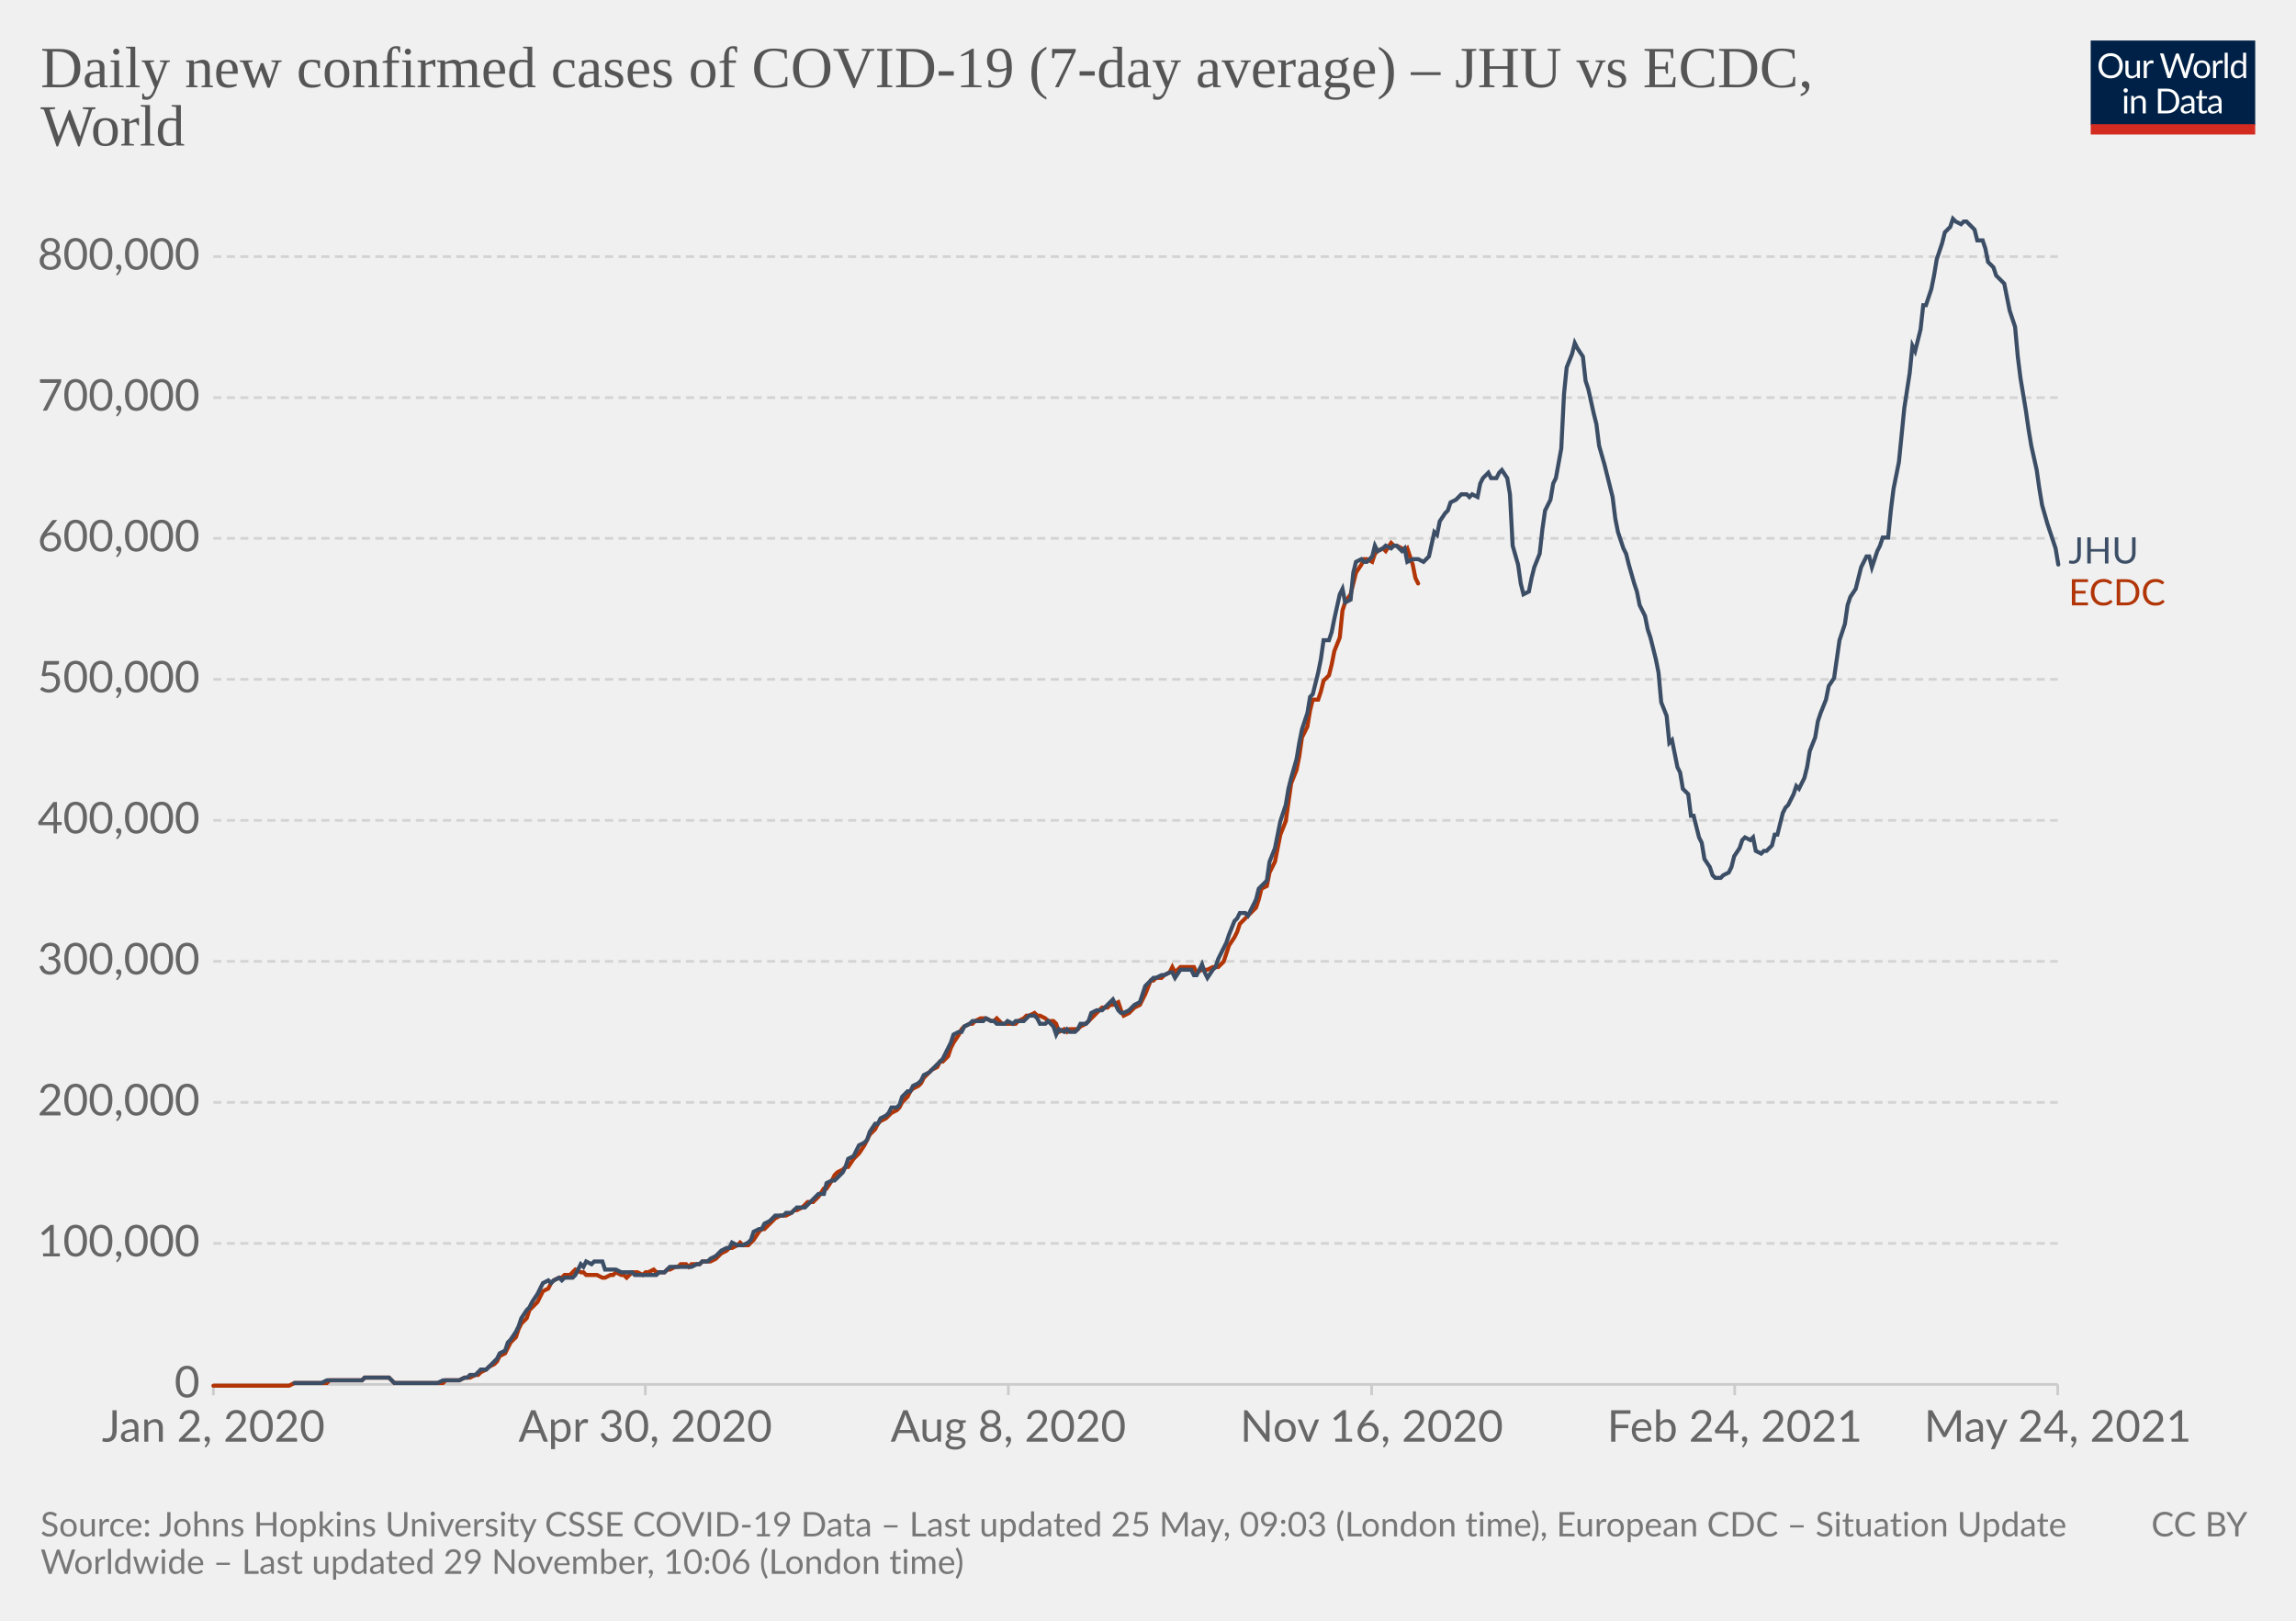
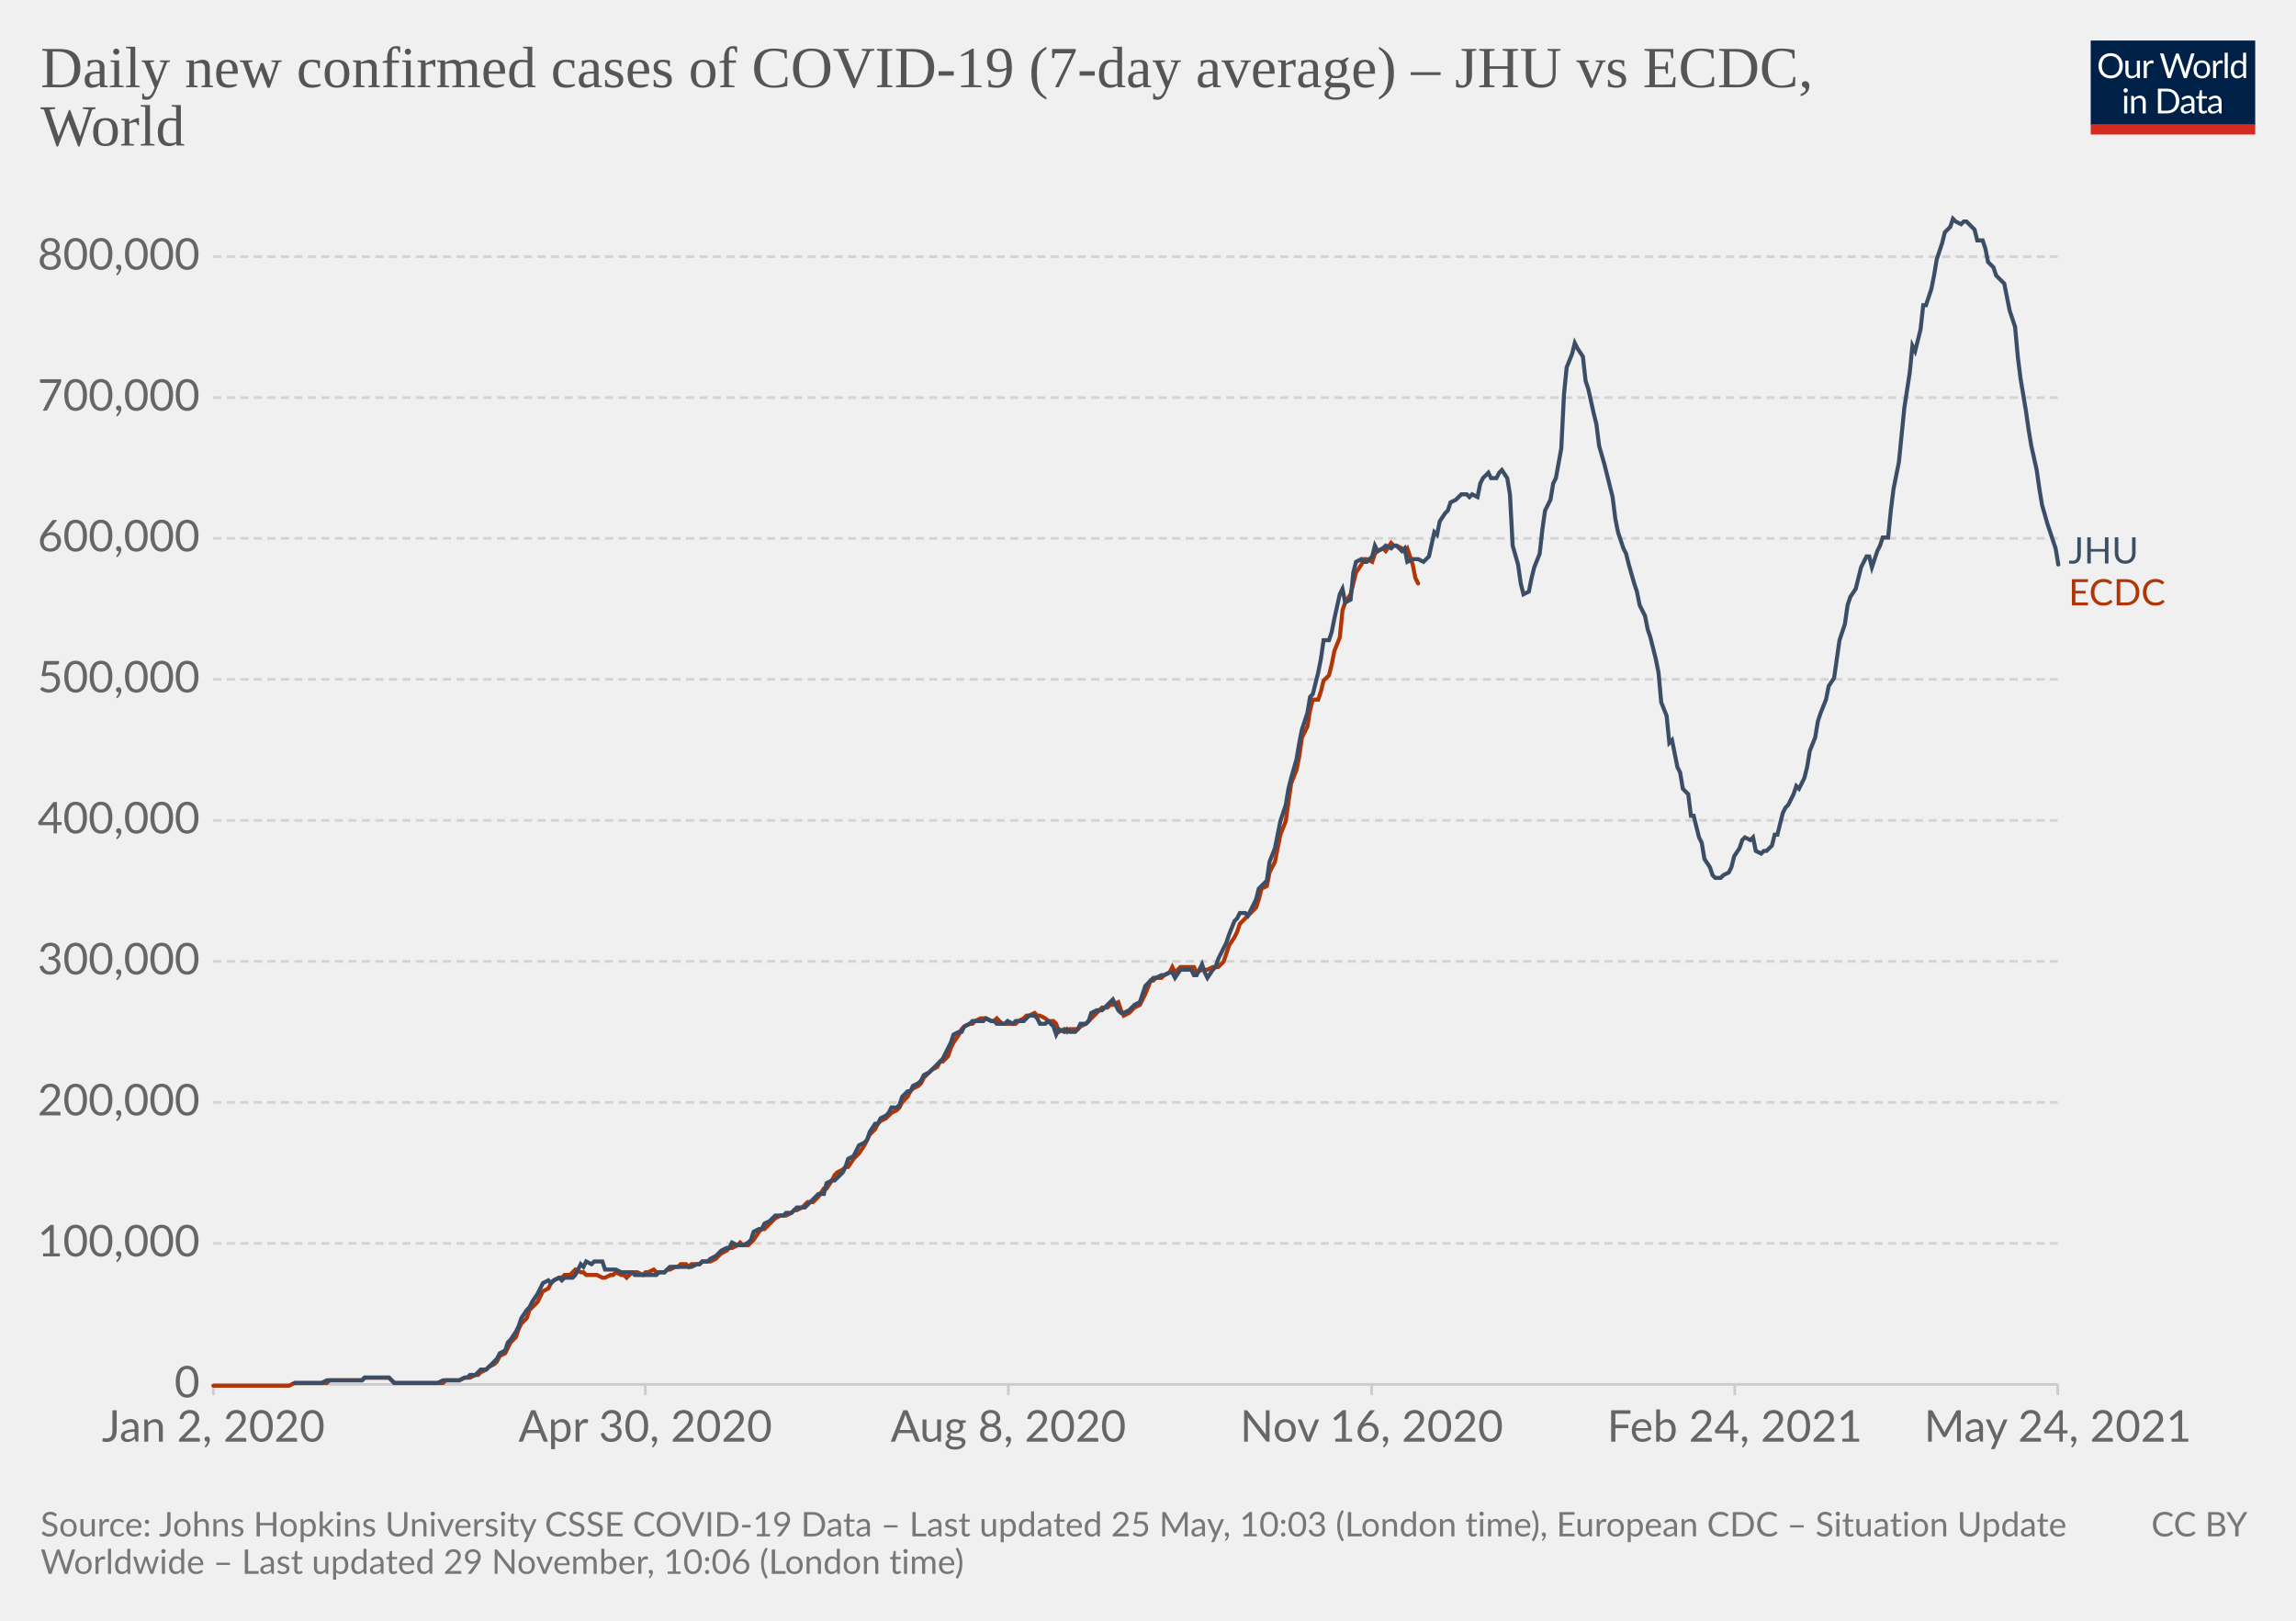
<svg xmlns="http://www.w3.org/2000/svg" version="1.1" style="background-color:#fff;-webkit-font-smoothing:antialiased" width="850" height="600" viewBox="0 0 850 600" font-family="Lato,'Helvetica Neue',Helvetica,Arial,sans-serif" font-size="18" text-rendering="optimizeLegibility">
  <g class="HeaderView">
    <g transform="matrix(.29 0 0 .29 774 15)">
      <svg className="owidLog" width="210" height="120" viewBox="0 0 210 120" fill="none">
        <g clip-path="url(#clip0)">
          <path d="M0 0h210v107.89H0V0z" fill="#002147" />
          <path d="M40.98 32.25c0 2.36-.38 4.53-1.12 6.51a14.26 14.26 0 01-8.1 8.4c-1.9.78-4.02 1.17-6.34 1.17a16.6 16.6 0 01-6.33-1.17 14.31 14.31 0 01-8.08-8.4 18.29 18.29 0 01-1.12-6.51c0-2.36.38-4.53 1.12-6.5.75-1.97 1.8-3.67 3.17-5.1a14.32 14.32 0 014.9-3.34c1.92-.8 4.03-1.19 6.34-1.19 2.32 0 4.43.4 6.34 1.19 1.92.8 3.56 1.9 4.93 3.34a14.87 14.87 0 013.17 5.1 18.1 18.1 0 011.12 6.5zm-4.38 0c0-1.94-.26-3.68-.8-5.22a10.91 10.91 0 00-2.24-3.89 9.68 9.68 0 00-3.52-2.46 11.95 11.95 0 00-4.62-.86c-1.68 0-3.21.28-4.6.86a9.88 9.88 0 00-3.54 2.46 10.91 10.91 0 00-2.24 3.9c-.53 1.53-.8 3.27-.8 5.2 0 1.94.27 3.68.8 5.22a11.17 11.17 0 002.24 3.9 10.01 10.01 0 003.55 2.44c1.38.56 2.9.83 4.6.83s3.24-.27 4.61-.83a9.8 9.8 0 003.52-2.44 11.17 11.17 0 002.25-3.9c.53-1.54.8-3.28.8-5.21zm26.22-6.54V48H60.5c-.56 0-.9-.27-1.05-.81l-.31-2.4a12.45 12.45 0 01-3.26 2.6c-1.2.64-2.58.96-4.13.96-1.22 0-2.3-.2-3.24-.6a6.52 6.52 0 01-2.33-1.7 7.37 7.37 0 01-1.43-2.67c-.3-1.04-.46-2.2-.46-3.45V25.7h3.91v14.22c0 1.68.38 2.99 1.15 3.91.77.93 1.96 1.39 3.54 1.39 1.16 0 2.24-.27 3.23-.82a10.42 10.42 0 002.8-2.28V25.7h3.91zm8.61 4.47a9.94 9.94 0 012.6-3.56 5.64 5.64 0 013.76-1.3c.47 0 .92.05 1.34.15.44.1.83.27 1.17.49l-.3 2.92c-.09.37-.3.55-.66.55-.2 0-.5-.04-.9-.13a6.21 6.21 0 00-3.24.18 4.23 4.23 0 00-1.47.92c-.42.4-.81.9-1.17 1.5-.33.58-.64 1.26-.92 2.02V48H67.7V25.71h2.25c.42 0 .72.08.88.25.16.16.27.44.33.83l.26 3.39zm61.16-13.7L122.75 48h-3.82l-7.99-24.05a21.95 21.95 0 01-.42-1.58 38.36 38.36 0 01-.44 1.58L102.05 48h-3.83L88.4 16.47h3.54c.38 0 .7.1.95.29.26.2.43.43.5.73l6.52 21.9.28 1.28.29 1.46.3-1.46.38-1.27 7.41-21.91c.1-.25.26-.48.51-.69.27-.22.58-.33.95-.33h1.23c.38 0 .69.1.92.29a1.77 1.77 0 01.53.73l7.4 21.9a28.4 28.4 0 01.68 2.62 29.52 29.52 0 01.52-2.61l6.54-21.91a1.31 1.31 0 01.48-.7c.27-.21.58-.32.95-.32h3.32zm9.35 8.88c1.63 0 3.1.27 4.4.82a9.43 9.43 0 015.46 5.94c.5 1.4.74 2.98.74 4.73 0 1.76-.25 3.34-.74 4.75a9.43 9.43 0 01-5.46 5.92c-1.3.52-2.77.79-4.4.79-1.64 0-3.12-.27-4.44-.8a9.42 9.42 0 01-3.35-2.3c-.92-1-1.63-2.2-2.13-3.61-.49-1.41-.73-3-.73-4.75s.24-3.33.73-4.73c.5-1.43 1.2-2.64 2.13-3.63a9.4 9.4 0 013.35-2.31c1.32-.55 2.8-.82 4.44-.82zm0 19.89c2.2 0 3.84-.73 4.93-2.2 1.08-1.48 1.63-3.54 1.63-6.18 0-2.66-.55-4.72-1.63-6.2-1.09-1.49-2.73-2.23-4.93-2.23-1.12 0-2.09.2-2.93.57a5.71 5.71 0 00-2.06 1.65 7.5 7.5 0 00-1.24 2.67c-.26 1.04-.4 2.22-.4 3.54 0 2.64.55 4.7 1.64 6.18 1.1 1.47 2.76 2.2 4.99 2.2zm17.97-15.07a9.94 9.94 0 012.6-3.56 5.64 5.64 0 013.76-1.3c.47 0 .91.05 1.34.15.44.1.83.27 1.16.49l-.28 2.92c-.09.37-.31.55-.66.55-.2 0-.5-.04-.9-.13a6.2 6.2 0 00-3.24.18 4.23 4.23 0 00-1.47.92c-.43.4-.82.9-1.17 1.5a13.1 13.1 0 00-.92 2.02V48h-3.94V25.71h2.24c.43 0 .72.08.88.25.17.16.28.44.33.83l.27 3.39zm15.04-14.59V48h-3.92V15.6h3.92zm19.55 15.43a6.22 6.22 0 00-2.38-2.05 6.7 6.7 0 00-2.86-.6c-2.07 0-3.66.75-4.77 2.23-1.12 1.48-1.68 3.6-1.68 6.33 0 1.46.13 2.7.38 3.74a7.29 7.29 0 001.1 2.56 4.35 4.35 0 001.78 1.45c.7.3 1.5.46 2.4.46 1.29 0 2.41-.3 3.36-.88a9.6 9.6 0 002.67-2.49V31.02zm3.91-15.43V48h-2.33c-.56 0-.9-.27-1.06-.81l-.35-2.71a12.13 12.13 0 01-3.25 2.77 8.28 8.28 0 01-4.23 1.06 7.31 7.31 0 01-6.14-2.9c-.73-.96-1.3-2.15-1.69-3.57a18.35 18.35 0 01.07-9.48 11.29 11.29 0 011.89-3.7 8.7 8.7 0 017.06-3.34 7.96 7.96 0 016.12 2.62V15.59h3.91zM46.61 70.71V93H42.7V70.71h3.91zm.84-7c0 .39-.08.75-.24 1.09a2.81 2.81 0 01-1.52 1.47 2.67 2.67 0 01-2.16 0 2.9 2.9 0 01-1.45-1.47 2.67 2.67 0 010-2.16c.15-.35.35-.65.6-.9.25-.27.53-.47.85-.62a2.67 2.67 0 012.16 0c.35.15.65.35.9.62.27.25.47.55.62.9.16.34.24.7.24 1.08zm7.97 10.24c.49-.54 1-1.04 1.54-1.48a9.85 9.85 0 013.66-1.84 8.96 8.96 0 015.43.35c.94.4 1.72.97 2.33 1.71a7.36 7.36 0 011.43 2.67c.32 1.04.49 2.19.49 3.45V93h-3.94V78.81c0-1.69-.4-3-1.17-3.92-.76-.93-1.93-1.4-3.5-1.4a6.6 6.6 0 00-3.25.83c-1 .56-1.92 1.31-2.77 2.27V93h-3.94V70.71h2.35c.56 0 .9.28 1.04.82l.3 2.42zm57.7 3.3c0 2.36-.37 4.5-1.11 6.44a14.3 14.3 0 01-3.17 4.98 14.1 14.1 0 01-4.93 3.2c-1.9.76-4.02 1.13-6.33 1.13H85.8V61.47h11.77c2.31 0 4.42.39 6.33 1.15a13.8 13.8 0 018.1 8.18 17.75 17.75 0 011.12 6.45zm-4.37 0c0-1.94-.26-3.67-.8-5.2a10.94 10.94 0 00-2.23-3.87 9.57 9.57 0 00-3.53-2.42 12.23 12.23 0 00-4.61-.83h-7.5v24.62h7.5c1.7 0 3.24-.28 4.61-.84a9.7 9.7 0 003.53-2.4 10.94 10.94 0 002.24-3.87c.53-1.53.8-3.26.8-5.2zm19.8 5.72c-1.8.06-3.34.2-4.62.44-1.26.22-2.3.51-3.1.88-.8.36-1.37.8-1.74 1.3-.35.5-.53 1.05-.53 1.67 0 .58.1 1.1.3 1.52a3 3 0 00.76 1.05c.34.27.73.46 1.17.6a6.13 6.13 0 001.45.17 7.28 7.28 0 003.5-.81 11.95 11.95 0 002.82-2.2v-4.62zm-12.65-9.11a12.73 12.73 0 013.98-2.66c1.43-.59 3-.88 4.73-.88 1.25 0 2.36.2 3.33.61a6.81 6.81 0 013.94 4.38c.33 1.04.5 2.19.5 3.43V93h-1.74a1.8 1.8 0 01-.88-.18c-.2-.13-.36-.38-.48-.74l-.44-2.12-1.72 1.46a9.48 9.48 0 01-3.74 1.7c-.69.15-1.46.23-2.3.23-.87 0-1.69-.12-2.45-.35a5.34 5.34 0 01-3.34-2.93 6.64 6.64 0 01-.49-2.64c0-.88.25-1.72.73-2.53a6.33 6.33 0 012.35-2.17c1.09-.63 2.5-1.15 4.25-1.54 1.75-.41 3.89-.65 6.42-.7v-1.75c0-1.73-.37-3.03-1.12-3.91-.75-.9-1.84-1.34-3.28-1.34-.97 0-1.78.12-2.44.37-.64.23-1.2.5-1.7.81l-1.23.82c-.33.23-.67.35-1 .35-.27 0-.5-.07-.69-.2a2.1 2.1 0 01-.48-.53l-.7-1.25zm27.67 19.5c-1.76 0-3.12-.5-4.07-1.48-.94-.98-1.41-2.4-1.41-4.25V74h-2.68a.9.9 0 01-.6-.2c-.16-.14-.24-.36-.24-.66v-1.56l3.65-.46.9-6.89a.9.9 0 01.29-.52.88.88 0 01.62-.22H142v7.67h6.44V74H142v13.38c0 .94.22 1.63.68 2.09.45.45 1.04.68 1.76.68a3.21 3.21 0 001.85-.53l.55-.35c.16-.12.3-.18.41-.18.2 0 .4.13.55.38l1.15 1.87a7.45 7.45 0 01-2.44 1.5 8.53 8.53 0 01-2.95.52zm19.68-10.4c-1.8.07-3.34.21-4.62.45-1.26.22-2.3.51-3.1.88-.8.36-1.37.8-1.74 1.3-.35.5-.53 1.05-.53 1.67 0 .58.1 1.1.3 1.52a2.9 2.9 0 00.76 1.05c.34.27.73.46 1.17.6a6.13 6.13 0 001.45.17 7.3 7.3 0 003.5-.81 12.04 12.04 0 002.82-2.2v-4.62zm-12.65-9.1a12.72 12.72 0 013.99-2.66c1.42-.59 3-.88 4.72-.88 1.25 0 2.36.2 3.33.61a6.81 6.81 0 013.94 4.38c.33 1.04.5 2.19.5 3.43V93h-1.74a1.8 1.8 0 01-.88-.18c-.2-.13-.36-.38-.48-.74l-.44-2.12-1.72 1.46a9.48 9.48 0 01-3.74 1.7c-.69.15-1.46.23-2.3.23-.87 0-1.69-.12-2.45-.35a5.33 5.33 0 01-3.34-2.93 6.62 6.62 0 01-.49-2.64c0-.88.25-1.72.73-2.53a6.33 6.33 0 012.35-2.17c1.09-.63 2.5-1.15 4.25-1.54a31.2 31.2 0 016.42-.7v-1.75c0-1.73-.37-3.03-1.12-3.91-.75-.9-1.84-1.34-3.28-1.34-.97 0-1.78.12-2.44.37-.64.23-1.2.5-1.7.81l-1.22.82c-.34.23-.68.35-1.02.35-.26 0-.49-.07-.68-.2a1.88 1.88 0 01-.48-.53l-.7-1.25zM40.98 32.25c0 2.36-.38 4.53-1.12 6.51a14.26 14.26 0 01-8.1 8.4c-1.9.78-4.02 1.17-6.34 1.17a16.6 16.6 0 01-6.33-1.17 14.31 14.31 0 01-8.08-8.4 18.29 18.29 0 01-1.12-6.51c0-2.36.38-4.53 1.12-6.5.75-1.97 1.8-3.67 3.17-5.1a14.32 14.32 0 014.9-3.34c1.92-.8 4.03-1.19 6.34-1.19 2.32 0 4.43.4 6.34 1.19 1.92.8 3.56 1.9 4.93 3.34a14.87 14.87 0 013.17 5.1 18.1 18.1 0 011.12 6.5zm-4.38 0c0-1.94-.26-3.68-.8-5.22a10.91 10.91 0 00-2.24-3.89 9.68 9.68 0 00-3.52-2.46 11.95 11.95 0 00-4.62-.86c-1.68 0-3.21.28-4.6.86a9.88 9.88 0 00-3.54 2.46 10.91 10.91 0 00-2.24 3.9c-.53 1.53-.8 3.27-.8 5.2 0 1.94.27 3.68.8 5.22a11.17 11.17 0 002.24 3.9 10.01 10.01 0 003.55 2.44c1.38.56 2.9.83 4.6.83s3.24-.27 4.61-.83a9.8 9.8 0 003.52-2.44 11.17 11.17 0 002.25-3.9c.53-1.54.8-3.28.8-5.21zm26.22-6.54V48H60.5c-.56 0-.9-.27-1.05-.81l-.31-2.4a12.45 12.45 0 01-3.26 2.6c-1.2.64-2.58.96-4.13.96-1.22 0-2.3-.2-3.24-.6a6.52 6.52 0 01-2.33-1.7 7.37 7.37 0 01-1.43-2.67c-.3-1.04-.46-2.2-.46-3.45V25.7h3.91v14.22c0 1.68.38 2.99 1.15 3.91.77.93 1.96 1.39 3.54 1.39 1.16 0 2.24-.27 3.23-.82a10.42 10.42 0 002.8-2.28V25.7h3.91zm8.61 4.47a9.94 9.94 0 012.6-3.56 5.64 5.64 0 013.76-1.3c.47 0 .92.05 1.34.15.44.1.83.27 1.17.49l-.3 2.92c-.09.37-.3.55-.66.55-.2 0-.5-.04-.9-.13a6.21 6.21 0 00-3.24.18 4.23 4.23 0 00-1.47.92c-.42.4-.81.9-1.17 1.5-.33.58-.64 1.26-.92 2.02V48H67.7V25.71h2.25c.42 0 .72.08.88.25.16.16.27.44.33.83l.26 3.39zm61.16-13.7L122.75 48h-3.82l-7.99-24.05a21.95 21.95 0 01-.42-1.58 38.36 38.36 0 01-.44 1.58L102.05 48h-3.83L88.4 16.47h3.54c.38 0 .7.1.95.29.26.2.43.43.5.73l6.52 21.9.28 1.28.29 1.46.3-1.46.38-1.27 7.41-21.91c.1-.25.26-.48.51-.69.27-.22.58-.33.95-.33h1.23c.38 0 .69.1.92.29a1.77 1.77 0 01.53.73l7.4 21.9a28.4 28.4 0 01.68 2.62 29.52 29.52 0 01.52-2.61l6.54-21.91a1.31 1.31 0 01.48-.7c.27-.21.58-.32.95-.32h3.32zm9.35 8.88c1.63 0 3.1.27 4.4.82a9.43 9.43 0 015.46 5.94c.5 1.4.74 2.98.74 4.73 0 1.76-.25 3.34-.74 4.75a9.43 9.43 0 01-5.46 5.92c-1.3.52-2.77.79-4.4.79-1.64 0-3.12-.27-4.44-.8a9.42 9.42 0 01-3.35-2.3c-.92-1-1.63-2.2-2.13-3.61-.49-1.41-.73-3-.73-4.75s.24-3.33.73-4.73c.5-1.43 1.2-2.64 2.13-3.63a9.4 9.4 0 013.35-2.31c1.32-.55 2.8-.82 4.44-.82zm0 19.89c2.2 0 3.84-.73 4.93-2.2 1.08-1.48 1.63-3.54 1.63-6.18 0-2.66-.55-4.72-1.63-6.2-1.09-1.49-2.73-2.23-4.93-2.23-1.12 0-2.09.2-2.93.57a5.71 5.71 0 00-2.06 1.65 7.5 7.5 0 00-1.24 2.67c-.26 1.04-.4 2.22-.4 3.54 0 2.64.55 4.7 1.64 6.18 1.1 1.47 2.76 2.2 4.99 2.2zm17.97-15.07a9.94 9.94 0 012.6-3.56 5.64 5.64 0 013.76-1.3c.47 0 .91.05 1.34.15.44.1.83.27 1.16.49l-.28 2.92c-.09.37-.31.55-.66.55-.2 0-.5-.04-.9-.13a6.2 6.2 0 00-3.24.18 4.23 4.23 0 00-1.47.92c-.43.4-.82.9-1.17 1.5a13.1 13.1 0 00-.92 2.02V48h-3.94V25.71h2.24c.43 0 .72.08.88.25.17.16.28.44.33.83l.27 3.39zm15.04-14.59V48h-3.92V15.6h3.92zm19.55 15.43a6.22 6.22 0 00-2.38-2.05 6.7 6.7 0 00-2.86-.6c-2.07 0-3.66.75-4.77 2.23-1.12 1.48-1.68 3.6-1.68 6.33 0 1.46.13 2.7.38 3.74a7.29 7.29 0 001.1 2.56 4.35 4.35 0 001.78 1.45c.7.3 1.5.46 2.4.46 1.29 0 2.41-.3 3.36-.88a9.6 9.6 0 002.67-2.49V31.02zm3.91-15.43V48h-2.33c-.56 0-.9-.27-1.06-.81l-.35-2.71a12.13 12.13 0 01-3.25 2.77 8.28 8.28 0 01-4.23 1.06 7.31 7.31 0 01-6.14-2.9c-.73-.96-1.3-2.15-1.69-3.57a18.35 18.35 0 01.07-9.48 11.29 11.29 0 011.89-3.7 8.7 8.7 0 017.06-3.34 7.96 7.96 0 016.12 2.62V15.59h3.91zM46.61 70.71V93H42.7V70.71h3.91zm.84-7c0 .39-.08.75-.24 1.09a2.81 2.81 0 01-1.52 1.47 2.67 2.67 0 01-2.16 0 2.9 2.9 0 01-1.45-1.47 2.67 2.67 0 010-2.16c.15-.35.35-.65.6-.9.25-.27.53-.47.85-.62a2.67 2.67 0 012.16 0c.35.15.65.35.9.62.27.25.47.55.62.9.16.34.24.7.24 1.08zm7.97 10.24c.49-.54 1-1.04 1.54-1.48a9.85 9.85 0 013.66-1.84 8.96 8.96 0 015.43.35c.94.4 1.72.97 2.33 1.71a7.36 7.36 0 011.43 2.67c.32 1.04.49 2.19.49 3.45V93h-3.94V78.81c0-1.69-.4-3-1.17-3.92-.76-.93-1.93-1.4-3.5-1.4a6.6 6.6 0 00-3.25.83c-1 .56-1.92 1.31-2.77 2.27V93h-3.94V70.71h2.35c.56 0 .9.28 1.04.82l.3 2.42zm57.7 3.3c0 2.36-.37 4.5-1.11 6.44a14.3 14.3 0 01-3.17 4.98 14.1 14.1 0 01-4.93 3.2c-1.9.76-4.02 1.13-6.33 1.13H85.8V61.47h11.77c2.31 0 4.42.39 6.33 1.15a13.8 13.8 0 018.1 8.18 17.75 17.75 0 011.12 6.45zm-4.37 0c0-1.94-.26-3.67-.8-5.2a10.94 10.94 0 00-2.23-3.87 9.57 9.57 0 00-3.53-2.42 12.23 12.23 0 00-4.61-.83h-7.5v24.62h7.5c1.7 0 3.24-.28 4.61-.84a9.7 9.7 0 003.53-2.4 10.94 10.94 0 002.24-3.87c.53-1.53.8-3.26.8-5.2zm19.8 5.72c-1.8.06-3.34.2-4.62.44-1.26.22-2.3.51-3.1.88-.8.36-1.37.8-1.74 1.3-.35.5-.53 1.05-.53 1.67 0 .58.1 1.1.3 1.52a3 3 0 00.76 1.05c.34.27.73.46 1.17.6a6.13 6.13 0 001.45.17 7.28 7.28 0 003.5-.81 11.95 11.95 0 002.82-2.2v-4.62zm-12.65-9.11a12.73 12.73 0 013.98-2.66c1.43-.59 3-.88 4.73-.88 1.25 0 2.36.2 3.33.61a6.81 6.81 0 013.94 4.38c.33 1.04.5 2.19.5 3.43V93h-1.74a1.8 1.8 0 01-.88-.18c-.2-.13-.36-.38-.48-.74l-.44-2.12-1.72 1.46a9.48 9.48 0 01-3.74 1.7c-.69.15-1.46.23-2.3.23-.87 0-1.69-.12-2.45-.35a5.34 5.34 0 01-3.34-2.93 6.64 6.64 0 01-.49-2.64c0-.88.25-1.72.73-2.53a6.33 6.33 0 012.35-2.17c1.09-.63 2.5-1.15 4.25-1.54 1.75-.41 3.89-.65 6.42-.7v-1.75c0-1.73-.37-3.03-1.12-3.91-.75-.9-1.84-1.34-3.28-1.34-.97 0-1.78.12-2.44.37-.64.23-1.2.5-1.7.81l-1.23.82c-.33.23-.67.35-1 .35-.27 0-.5-.07-.69-.2a2.1 2.1 0 01-.48-.53l-.7-1.25zm27.67 19.5c-1.76 0-3.12-.5-4.07-1.48-.94-.98-1.41-2.4-1.41-4.25V74h-2.68a.9.9 0 01-.6-.2c-.16-.14-.24-.36-.24-.66v-1.56l3.65-.46.9-6.89a.9.9 0 01.29-.52.88.88 0 01.62-.22H142v7.67h6.44V74H142v13.38c0 .94.22 1.63.68 2.09.45.45 1.04.68 1.76.68a3.21 3.21 0 001.85-.53l.55-.35c.16-.12.3-.18.41-.18.2 0 .4.13.55.38l1.15 1.87a7.45 7.45 0 01-2.44 1.5 8.53 8.53 0 01-2.95.52zm19.68-10.4c-1.8.07-3.34.21-4.62.45-1.26.22-2.3.51-3.1.88-.8.36-1.37.8-1.74 1.3-.35.5-.53 1.05-.53 1.67 0 .58.1 1.1.3 1.52a2.9 2.9 0 00.76 1.05c.34.27.73.46 1.17.6a6.13 6.13 0 001.45.17 7.3 7.3 0 003.5-.81 12.04 12.04 0 002.82-2.2v-4.62zm-12.65-9.1a12.72 12.72 0 013.99-2.66c1.42-.59 3-.88 4.72-.88 1.25 0 2.36.2 3.33.61a6.81 6.81 0 013.94 4.38c.33 1.04.5 2.19.5 3.43V93h-1.74a1.8 1.8 0 01-.88-.18c-.2-.13-.36-.38-.48-.74l-.44-2.12-1.72 1.46a9.48 9.48 0 01-3.74 1.7c-.69.15-1.46.23-2.3.23-.87 0-1.69-.12-2.45-.35a5.33 5.33 0 01-3.34-2.93 6.62 6.62 0 01-.49-2.64c0-.88.25-1.72.73-2.53a6.33 6.33 0 012.35-2.17c1.09-.63 2.5-1.15 4.25-1.54a31.2 31.2 0 016.42-.7v-1.75c0-1.73-.37-3.03-1.12-3.91-.75-.9-1.84-1.34-3.28-1.34-.97 0-1.78.12-2.44.37-.64.23-1.2.5-1.7.81l-1.22.82c-.34.23-.68.35-1.02.35-.26 0-.49-.07-.68-.2a1.88 1.88 0 01-.48-.53l-.7-1.25zM40.98 32.25c0 2.36-.38 4.53-1.12 6.51a14.26 14.26 0 01-8.1 8.4c-1.9.78-4.02 1.17-6.34 1.17a16.6 16.6 0 01-6.33-1.17 14.31 14.31 0 01-8.08-8.4 18.29 18.29 0 01-1.12-6.51c0-2.36.38-4.53 1.12-6.5.75-1.97 1.8-3.67 3.17-5.1a14.32 14.32 0 014.9-3.34c1.92-.8 4.03-1.19 6.34-1.19 2.32 0 4.43.4 6.34 1.19 1.92.8 3.56 1.9 4.93 3.34a14.87 14.87 0 013.17 5.1 18.1 18.1 0 011.12 6.5zm-4.38 0c0-1.94-.26-3.68-.8-5.22a10.91 10.91 0 00-2.24-3.89 9.68 9.68 0 00-3.52-2.46 11.95 11.95 0 00-4.62-.86c-1.68 0-3.21.28-4.6.86a9.88 9.88 0 00-3.54 2.46 10.91 10.91 0 00-2.24 3.9c-.53 1.53-.8 3.27-.8 5.2 0 1.94.27 3.68.8 5.22a11.17 11.17 0 002.24 3.9 10.01 10.01 0 003.55 2.44c1.38.56 2.9.83 4.6.83s3.24-.27 4.61-.83a9.8 9.8 0 003.52-2.44 11.17 11.17 0 002.25-3.9c.53-1.54.8-3.28.8-5.21zm26.22-6.54V48H60.5c-.56 0-.9-.27-1.05-.81l-.31-2.4a12.45 12.45 0 01-3.26 2.6c-1.2.64-2.58.96-4.13.96-1.22 0-2.3-.2-3.24-.6a6.52 6.52 0 01-2.33-1.7 7.37 7.37 0 01-1.43-2.67c-.3-1.04-.46-2.2-.46-3.45V25.7h3.91v14.22c0 1.68.38 2.99 1.15 3.91.77.93 1.96 1.39 3.54 1.39 1.16 0 2.24-.27 3.23-.82a10.42 10.42 0 002.8-2.28V25.7h3.91zm8.61 4.47a9.94 9.94 0 012.6-3.56 5.64 5.64 0 013.76-1.3c.47 0 .92.05 1.34.15.44.1.83.27 1.17.49l-.3 2.92c-.09.37-.3.55-.66.55-.2 0-.5-.04-.9-.13a6.21 6.21 0 00-3.24.18 4.23 4.23 0 00-1.47.92c-.42.4-.81.9-1.17 1.5-.33.58-.64 1.26-.92 2.02V48H67.7V25.71h2.25c.42 0 .72.08.88.25.16.16.27.44.33.83l.26 3.39zm61.16-13.7L122.75 48h-3.82l-7.99-24.05a21.95 21.95 0 01-.42-1.58 38.36 38.36 0 01-.44 1.58L102.05 48h-3.83L88.4 16.47h3.54c.38 0 .7.1.95.29.26.2.43.43.5.73l6.52 21.9.28 1.28.29 1.46.3-1.46.38-1.27 7.41-21.91c.1-.25.26-.48.51-.69.27-.22.58-.33.95-.33h1.23c.38 0 .69.1.92.29a1.77 1.77 0 01.53.73l7.4 21.9a28.4 28.4 0 01.68 2.62 29.52 29.52 0 01.52-2.61l6.54-21.91a1.31 1.31 0 01.48-.7c.27-.21.58-.32.95-.32h3.32zm9.35 8.88c1.63 0 3.1.27 4.4.82a9.43 9.43 0 015.46 5.94c.5 1.4.74 2.98.74 4.73 0 1.76-.25 3.34-.74 4.75a9.43 9.43 0 01-5.46 5.92c-1.3.52-2.77.79-4.4.79-1.64 0-3.12-.27-4.44-.8a9.42 9.42 0 01-3.35-2.3c-.92-1-1.63-2.2-2.13-3.61-.49-1.41-.73-3-.73-4.75s.24-3.33.73-4.73c.5-1.43 1.2-2.64 2.13-3.63a9.4 9.4 0 013.35-2.31c1.32-.55 2.8-.82 4.44-.82zm0 19.89c2.2 0 3.84-.73 4.93-2.2 1.08-1.48 1.63-3.54 1.63-6.18 0-2.66-.55-4.72-1.63-6.2-1.09-1.49-2.73-2.23-4.93-2.23-1.12 0-2.09.2-2.93.57a5.71 5.71 0 00-2.06 1.65 7.5 7.5 0 00-1.24 2.67c-.26 1.04-.4 2.22-.4 3.54 0 2.64.55 4.7 1.64 6.18 1.1 1.47 2.76 2.2 4.99 2.2zm17.97-15.07a9.94 9.94 0 012.6-3.56 5.64 5.64 0 013.76-1.3c.47 0 .91.05 1.34.15.44.1.83.27 1.16.49l-.28 2.92c-.09.37-.31.55-.66.55-.2 0-.5-.04-.9-.13a6.2 6.2 0 00-3.24.18 4.23 4.23 0 00-1.47.92c-.43.4-.82.9-1.17 1.5a13.1 13.1 0 00-.92 2.02V48h-3.94V25.71h2.24c.43 0 .72.08.88.25.17.16.28.44.33.83l.27 3.39zm15.04-14.59V48h-3.92V15.6h3.92zm19.55 15.43a6.22 6.22 0 00-2.38-2.05 6.7 6.7 0 00-2.86-.6c-2.07 0-3.66.75-4.77 2.23-1.12 1.48-1.68 3.6-1.68 6.33 0 1.46.13 2.7.38 3.74a7.29 7.29 0 001.1 2.56 4.35 4.35 0 001.78 1.45c.7.3 1.5.46 2.4.46 1.29 0 2.41-.3 3.36-.88a9.6 9.6 0 002.67-2.49V31.02zm3.91-15.43V48h-2.33c-.56 0-.9-.27-1.06-.81l-.35-2.71a12.13 12.13 0 01-3.25 2.77 8.28 8.28 0 01-4.23 1.06 7.31 7.31 0 01-6.14-2.9c-.73-.96-1.3-2.15-1.69-3.57a18.35 18.35 0 01.07-9.48 11.29 11.29 0 011.89-3.7 8.7 8.7 0 017.06-3.34 7.96 7.96 0 016.12 2.62V15.59h3.91zM46.61 70.71V93H42.7V70.71h3.91zm.84-7c0 .39-.08.75-.24 1.09a2.81 2.81 0 01-1.52 1.47 2.67 2.67 0 01-2.16 0 2.9 2.9 0 01-1.45-1.47 2.67 2.67 0 010-2.16c.15-.35.35-.65.6-.9.25-.27.53-.47.85-.62a2.67 2.67 0 012.16 0c.35.15.65.35.9.62.27.25.47.55.62.9.16.34.24.7.24 1.08zm7.97 10.24c.49-.54 1-1.04 1.54-1.48a9.85 9.85 0 013.66-1.84 8.96 8.96 0 015.43.35c.94.4 1.72.97 2.33 1.71a7.36 7.36 0 011.43 2.67c.32 1.04.49 2.19.49 3.45V93h-3.94V78.81c0-1.69-.4-3-1.17-3.92-.76-.93-1.93-1.4-3.5-1.4a6.6 6.6 0 00-3.25.83c-1 .56-1.92 1.31-2.77 2.27V93h-3.94V70.71h2.35c.56 0 .9.28 1.04.82l.3 2.42zm57.7 3.3c0 2.36-.37 4.5-1.11 6.44a14.3 14.3 0 01-3.17 4.98 14.1 14.1 0 01-4.93 3.2c-1.9.76-4.02 1.13-6.33 1.13H85.8V61.47h11.77c2.31 0 4.42.39 6.33 1.15a13.8 13.8 0 018.1 8.18 17.75 17.75 0 011.12 6.45zm-4.37 0c0-1.94-.26-3.67-.8-5.2a10.94 10.94 0 00-2.23-3.87 9.57 9.57 0 00-3.53-2.42 12.23 12.23 0 00-4.61-.83h-7.5v24.62h7.5c1.7 0 3.24-.28 4.61-.84a9.7 9.7 0 003.53-2.4 10.94 10.94 0 002.24-3.87c.53-1.53.8-3.26.8-5.2zm19.8 5.72c-1.8.06-3.34.2-4.62.44-1.26.22-2.3.51-3.1.88-.8.36-1.37.8-1.74 1.3-.35.5-.53 1.05-.53 1.67 0 .58.1 1.1.3 1.52a3 3 0 00.76 1.05c.34.27.73.46 1.17.6a6.13 6.13 0 001.45.17 7.28 7.28 0 003.5-.81 11.95 11.95 0 002.82-2.2v-4.62zm-12.65-9.11a12.73 12.73 0 013.98-2.66c1.43-.59 3-.88 4.73-.88 1.25 0 2.36.2 3.33.61a6.81 6.81 0 013.94 4.38c.33 1.04.5 2.19.5 3.43V93h-1.74a1.8 1.8 0 01-.88-.18c-.2-.13-.36-.38-.48-.74l-.44-2.12-1.72 1.46a9.48 9.48 0 01-3.74 1.7c-.69.15-1.46.23-2.3.23-.87 0-1.69-.12-2.45-.35a5.34 5.34 0 01-3.34-2.93 6.64 6.64 0 01-.49-2.64c0-.88.25-1.72.73-2.53a6.33 6.33 0 012.35-2.17c1.09-.63 2.5-1.15 4.25-1.54 1.75-.41 3.89-.65 6.42-.7v-1.75c0-1.73-.37-3.03-1.12-3.91-.75-.9-1.84-1.34-3.28-1.34-.97 0-1.78.12-2.44.37-.64.23-1.2.5-1.7.81l-1.23.82c-.33.23-.67.35-1 .35-.27 0-.5-.07-.69-.2a2.1 2.1 0 01-.48-.53l-.7-1.25zm27.67 19.5c-1.76 0-3.12-.5-4.07-1.48-.94-.98-1.41-2.4-1.41-4.25V74h-2.68a.9.9 0 01-.6-.2c-.16-.14-.24-.36-.24-.66v-1.56l3.65-.46.9-6.89a.9.9 0 01.29-.52.88.88 0 01.62-.22H142v7.67h6.44V74H142v13.38c0 .94.22 1.63.68 2.09.45.45 1.04.68 1.76.68a3.21 3.21 0 001.85-.53l.55-.35c.16-.12.3-.18.41-.18.2 0 .4.13.55.38l1.15 1.87a7.45 7.45 0 01-2.44 1.5 8.53 8.53 0 01-2.95.52zm19.68-10.4c-1.8.07-3.34.21-4.62.45-1.26.22-2.3.51-3.1.88-.8.36-1.37.8-1.74 1.3-.35.5-.53 1.05-.53 1.67 0 .58.1 1.1.3 1.52a2.9 2.9 0 00.76 1.05c.34.27.73.46 1.17.6a6.13 6.13 0 001.45.17 7.3 7.3 0 003.5-.81 12.04 12.04 0 002.82-2.2v-4.62zm-12.65-9.1a12.72 12.72 0 013.99-2.66c1.42-.59 3-.88 4.72-.88 1.25 0 2.36.2 3.33.61a6.81 6.81 0 013.94 4.38c.33 1.04.5 2.19.5 3.43V93h-1.74a1.8 1.8 0 01-.88-.18c-.2-.13-.36-.38-.48-.74l-.44-2.12-1.72 1.46a9.48 9.48 0 01-3.74 1.7c-.69.15-1.46.23-2.3.23-.87 0-1.69-.12-2.45-.35a5.33 5.33 0 01-3.34-2.93 6.62 6.62 0 01-.49-2.64c0-.88.25-1.72.73-2.53a6.33 6.33 0 012.35-2.17c1.09-.63 2.5-1.15 4.25-1.54a31.2 31.2 0 016.42-.7v-1.75c0-1.73-.37-3.03-1.12-3.91-.75-.9-1.84-1.34-3.28-1.34-.97 0-1.78.12-2.44.37-.64.23-1.2.5-1.7.81l-1.22.82c-.34.23-.68.35-1.02.35-.26 0-.49-.07-.68-.2a1.88 1.88 0 01-.48-.53l-.7-1.25z" fill="#fff" />
          <path fill="#D42B21" d="M0 106.79h210V120H0z" />
        </g>
        <defs>
          <clipPath id="clip0">
            <path fill="#fff" d="M0 0h210v120H0z" />
          </clipPath>
        </defs>
      </svg>
    </g>
    <a href="https://ourworldindata.org/grapher/daily-covid-cases-jhu-ecdc?country=~OWID_WRL" target="_blank" rel="noopener" font-family="&quot;Playfair Display&quot;,Georgia,&quot;Times New Roman&quot;,serif">
      <text font-size="21.6" x="15" y="32.3" fill="#555">
        <tspan x="15" y="32.28">Daily new confirmed cases of COVID-19 (7-day average) – JHU vs ECDC,</tspan>
        <tspan x="15" y="53.88">World</tspan>
      </text>
    </a>
  </g>
  <g class="LineChart">
    <defs>
      <clipPath id="a">
        <path d="M68.97 63.2h830v905h-830z" />
      </clipPath>
    </defs>
    <g class="DualAxisView">
      <g class="HorizontalAxis">
        <path stroke="#ccc" d="M79 512.5v4M238.9 512.5v4M373.3 512.5v4M507.8 512.5v4M642.2 512.5v4M761.8 512.5v4" />
        <text x="79" y="533.7" fill="#666" text-anchor="middle" font-size="16.2">Jan 2, 2020</text>
        <text x="238.9" y="533.7" fill="#666" text-anchor="middle" font-size="16.2">Apr 30, 2020</text>
        <text x="373.3" y="533.7" fill="#666" text-anchor="middle" font-size="16.2">Aug 8, 2020</text>
        <text x="507.8" y="533.7" fill="#666" text-anchor="middle" font-size="16.2">Nov 16, 2020</text>
        <text x="642.2" y="533.7" fill="#666" text-anchor="middle" font-size="16.2">Feb 24, 2021</text>
        <text x="761.8" y="533.7" fill="#666" text-anchor="middle" font-size="16.2">May 24, 2021</text>
      </g>
      <g class="VerticalAxis" fill="#666" dominant-baseline="middle" text-anchor="end" font-size="16.2">
        <text x="73.97" y="512.5">0</text>
        <text x="73.97" y="460.3">100,000</text>
        <text x="73.97" y="408.1">200,000</text>
        <text x="73.97" y="355.9">300,000</text>
        <text x="73.97" y="303.7">400,000</text>
        <text x="73.97" y="251.5">500,000</text>
        <text x="73.97" y="199.3">600,000</text>
        <text x="73.97" y="147.2">700,000</text>
        <text x="73.97" y="95">800,000</text>
      </g>
      <g class="AxisGridLines horizontalLines">
        <path stroke="#ccc" d="M78.97 512.5h682.82" />
        <path stroke="#d3d3d3" stroke-dasharray="3,2" d="M78.97 460.3h682.82M78.97 408.1h682.82M78.97 355.9h682.82M78.97 303.7h682.82M78.97 251.5h682.82M78.97 199.3h682.82M78.97 147.2h682.82M78.97 95h682.82" />
      </g>
    </g>
    <g clip-path="url(#a)">
      <g class="LineLabels" cursor="default">
        <g class="legendMark">
          <text font-size="13.5" x="765.8" y="208.6" fill="#3C4E66">
            <tspan x="765.79" y="208.6">JHU</tspan>
          </text>
        </g>
        <g class="legendMark">
          <text font-size="13.5" x="765.8" y="224.1" fill="#B13507">
            <tspan x="765.79" y="224.1">ECDC</tspan>
          </text>
        </g>
      </g>
      <g class="Lines">
        <g>
          <path stroke-linecap="round" stroke="#ddd" d="M79 513h28l2-1h12l1-1h12l1-1h9l1 1 1 1h18l1-1h5l2-1h2l2-1h1l1-1 2-1 1-1 2-1 1-1 1-2 2-1 1-2 1-2 2-2 1-3 1-2 2-2 1-3 1-1 2-2 1-2 1-2 2-1 1-2 1-1 2-1h1l1-1h2l1-1 1-1 2 1h1l1 1h4l2 1h1l2-1h1l1-1 2 1h1l1 1 2-2h2l2 1 1-1h1l2-1 1 1h3l1-1h1l2-1h1l1-1h2l1 1 1-1h3l1-1h3l2-1 1-1 1-1 2-1 1-1h1l2-1 1-1 1 1h2l1-1 1-1 2-3 1-1h1l2-2 1-1 1-1 2-1h2l2-1 1-1h1l2-1 1-1 1-1h2l1-1 1-1 2-3h1l2-3 1-2 1-1 2-1 1-1h1l2-3 1-1 1-1 2-3 1-2 1-2 2-2 1-2 1-1 2-1 1-1 1-1 2-1 1-1 1-2 2-2 1-2 1-1 2-1 1-1 1-2 2-2 1-1 2-1 1-2h1l2-2 1-3 1-2 2-3 1-2 1-1 2-1h1l1-1 2-1h2l2 1h1l1-1 2 2h5l1-1 2-1 1-1h1l2-1 1 1h1l2 1 1 1h2l1 1 1 3 2-1 1 1 1-1h3l1-1 2-1 1-1 1-1 2-2 1-1 1-1h2l1-1h1l2-1 1 3 1 2 2-1 1-1 1-1 2-1 1-2 1-2 2-5h1l1-1h2l1-1 2-1 1-2 1 2 2-2h5l1 2 2-1h2l2-1h2l2-2 1-3 1-3 2-3 1-2 1-3 2-2 1-1 1-1 2-2 1-3 1-4 2-1 1-5 2-4 1-5 1-5 2-5 1-7 1-7 2-5 1-5 1-7 2-4 1-6 1-4h2l1-3 1-4 2-2 1-4 1-5 2-5 1-10 1-3 2-3 1-4 1-4 2-3 1-2h1l2 1 1-3 1-1 2-1 1 1 2-3 1 1h1l2 1 1 1 1-1 2 6 1 5 1 2" fill="none" stroke-width="1" />
        </g>
        <g>
          <path stroke-linecap="round" stroke="#ddd" d="M109 512h10l2-1h13l1-1h9l1 1 1 1h16l2-1h6l2-1h1l1-1h2l1-1 1-1h2l1-1 2-2 1-1 1-2 2-1 1-3 1-1 2-3 1-2 1-3 2-3 1-1 1-2 2-3 1-2 1-2 2-1 1 1 1-1 2-1 1 1 1-1h3l1-1 2-4 1 1 1-2 2 1 1-1h3l1 3h4l2 1h4l1 1h8l1-1h2l1-1 1-1h8l2-1h1l1-1h2l1-1 2-1 1-1 1-1 2-1h1l1-2 2 1h2l2-1 1-1 1-3 2-1h1l1-2 2-1 1-1 1-1h3l1-1h2l1-1 1-1h3l1-1 2-2 1-1 1-1h2l1-4 2-1h1l1-1 2-2 1-2 1-3 2-1 1-2 1-2 2-1 1-1 1-3 2-3h1l1-2 2-1 1-1 1-2h2l1-1 1-3 2-2h1l1-2 2-1 1-1 1-2 2-1 1-1 2-2 1-1 1-1 2-4 1-2 1-3 2-1h1l1-2 2-1 1-1h4l1-1 2 1h1l1 1h3l1-1 2 1 1-1h3l1-1 1-1h2l1 1 1 2h2l1-1 2 2 1 3 1-2 2 1 1-1 1 1h2l1-1 1-2h2l1-1 1-3 2-1h2l2-2 1-1 1-1 2 4 1 1h1l2-1 1-1 1-1 2-1 1-3 1-3 2-2 1-1h1l2-1h1l2-1h1l1 2 2-3h4l1 2h1l2-4 1 3 1 2 2-3 1-1 1-3 2-4 1-2 1-3 2-5 1-1 1-2h2l1 1 1-2 2-4 1-4 1-1 2-2 1-7 2-5 1-5 1-5 2-6 1-6 1-4 2-7 1-6 1-5 2-6 1-6 1-1 2-8 1-5 1-7h2l1-3 1-5 2-9 1-2 1 5 2-1 1-10 1-4 2-1 1 1h1l2-2 1-4 1 2 2-1 1-1 2 1 1-1h1l2 2 1-1 1 5 2-1h2l2 1 1-1 1-1 2-9 1 1 1-5 2-3 1-1 1-3 2-1 1-1 1-1h2l1 1 1-1 2 1 1-5 1-2 2-2 1 2h2l1-2 1-1 2 3 1 6 1 19 2 7 1 7 1 4 2-1 1-5 1-4 2-5 1-9 1-7 2-4 1-6 1-2 2-11 1-20 1-10 2-5 1-4 1 2 2 3 1 9 1 3 2 9 1 4 1 8 2 7 1 4 2 8 1 8 1 5 2 6 1 2 1 4 2 7 1 3 1 5 2 4 1 5 1 3 2 8 1 5 1 11 2 5 1 10 1-1 2 10 1 2 1 6 2 2 1 8h1l2 8 1 2 1 6 2 3 1 3 1 1h2l1-1 2-1 1-2 1-4 2-3 1-3 1-1 2 1 1-1 1 5 2 1 1-1h1l2-2 1-4h1l2-8 1-2 1-1 2-4 1-3 1 1 2-4 1-4 1-6 2-5 1-6 1-3 2-5 1-5 2-3 1-7 1-7 2-6 1-7 1-3 2-3 1-4 1-4 2-4h1l1 4 2-6 1-2 1-3h2l1-10 1-8 2-10 1-10 1-10 2-13 1-10 1 2 2-8 1-9h1l2-6 1-5 1-6 2-6 1-4 2-2 1-3 1 1 2 1 1-1h1l2 2 1 1 1 4h2l1 3 1 5 2 2 1 3 1 1 2 2 1 5 1 5 2 6 1 11 1 8 2 12 1 7 1 6 2 9 1 7 1 6 2 7 1 3 2 6 1 6" fill="none" stroke-width="1" />
        </g>
        <g>
          <path stroke="#B13507" stroke-linecap="round" d="M79 513h28l2-1h12l1-1h12l1-1h9l1 1 1 1h18l1-1h5l2-1h2l2-1h1l1-1 2-1 1-1 2-1 1-1 1-2 2-1 1-2 1-2 2-2 1-3 1-2 2-2 1-3 1-1 2-2 1-2 1-2 2-1 1-2 1-1 2-1h1l1-1h2l1-1 1-1 2 1h1l1 1h4l2 1h1l2-1h1l1-1 2 1h1l1 1 2-2h2l2 1 1-1h1l2-1 1 1h3l1-1h1l2-1h1l1-1h2l1 1 1-1h3l1-1h3l2-1 1-1 1-1 2-1 1-1h1l2-1 1-1 1 1h2l1-1 1-1 2-3 1-1h1l2-2 1-1 1-1 2-1h2l2-1 1-1h1l2-1 1-1 1-1h2l1-1 1-1 2-3h1l2-3 1-2 1-1 2-1 1-1h1l2-3 1-1 1-1 2-3 1-2 1-2 2-2 1-2 1-1 2-1 1-1 1-1 2-1 1-1 1-2 2-2 1-2 1-1 2-1 1-1 1-2 2-2 1-1 2-1 1-2h1l2-2 1-3 1-2 2-3 1-2 1-1 2-1h1l1-1 2-1h2l2 1h1l1-1 2 2h5l1-1 2-1 1-1h1l2-1 1 1h1l2 1 1 1h2l1 1 1 3 2-1 1 1 1-1h3l1-1 2-1 1-1 1-1 2-2 1-1 1-1h2l1-1h1l2-1 1 3 1 2 2-1 1-1 1-1 2-1 1-2 1-2 2-5h1l1-1h2l1-1 2-1 1-2 1 2 2-2h5l1 2 2-1h2l2-1h2l2-2 1-3 1-3 2-3 1-2 1-3 2-2 1-1 1-1 2-2 1-3 1-4 2-1 1-5 2-4 1-5 1-5 2-5 1-7 1-7 2-5 1-5 1-7 2-4 1-6 1-4h2l1-3 1-4 2-2 1-4 1-5 2-5 1-10 1-3 2-3 1-4 1-4 2-3 1-2h1l2 1 1-3 1-1 2-1 1 1 2-3 1 1h1l2 1 1 1 1-1 2 6 1 5 1 2" fill="none" stroke-width="1.5" />
        </g>
        <g>
          <path stroke="#3C4E66" stroke-linecap="round" d="M109 512h10l2-1h13l1-1h9l1 1 1 1h16l2-1h6l2-1h1l1-1h2l1-1 1-1h2l1-1 2-2 1-1 1-2 2-1 1-3 1-1 2-3 1-2 1-3 2-3 1-1 1-2 2-3 1-2 1-2 2-1 1 1 1-1 2-1 1 1 1-1h3l1-1 2-4 1 1 1-2 2 1 1-1h3l1 3h4l2 1h4l1 1h8l1-1h2l1-1 1-1h8l2-1h1l1-1h2l1-1 2-1 1-1 1-1 2-1h1l1-2 2 1h2l2-1 1-1 1-3 2-1h1l1-2 2-1 1-1 1-1h3l1-1h2l1-1 1-1h3l1-1 2-2 1-1 1-1h2l1-4 2-1h1l1-1 2-2 1-2 1-3 2-1 1-2 1-2 2-1 1-1 1-3 2-3h1l1-2 2-1 1-1 1-2h2l1-1 1-3 2-2h1l1-2 2-1 1-1 1-2 2-1 1-1 2-2 1-1 1-1 2-4 1-2 1-3 2-1h1l1-2 2-1 1-1h4l1-1 2 1h1l1 1h3l1-1 2 1 1-1h3l1-1 1-1h2l1 1 1 2h2l1-1 2 2 1 3 1-2 2 1 1-1 1 1h2l1-1 1-2h2l1-1 1-3 2-1h2l2-2 1-1 1-1 2 4 1 1h1l2-1 1-1 1-1 2-1 1-3 1-3 2-2 1-1h1l2-1h1l2-1h1l1 2 2-3h4l1 2h1l2-4 1 3 1 2 2-3 1-1 1-3 2-4 1-2 1-3 2-5 1-1 1-2h2l1 1 1-2 2-4 1-4 1-1 2-2 1-7 2-5 1-5 1-5 2-6 1-6 1-4 2-7 1-6 1-5 2-6 1-6 1-1 2-8 1-5 1-7h2l1-3 1-5 2-9 1-2 1 5 2-1 1-10 1-4 2-1 1 1h1l2-2 1-4 1 2 2-1 1-1 2 1 1-1h1l2 2 1-1 1 5 2-1h2l2 1 1-1 1-1 2-9 1 1 1-5 2-3 1-1 1-3 2-1 1-1 1-1h2l1 1 1-1 2 1 1-5 1-2 2-2 1 2h2l1-2 1-1 2 3 1 6 1 19 2 7 1 7 1 4 2-1 1-5 1-4 2-5 1-9 1-7 2-4 1-6 1-2 2-11 1-20 1-10 2-5 1-4 1 2 2 3 1 9 1 3 2 9 1 4 1 8 2 7 1 4 2 8 1 8 1 5 2 6 1 2 1 4 2 7 1 3 1 5 2 4 1 5 1 3 2 8 1 5 1 11 2 5 1 10 1-1 2 10 1 2 1 6 2 2 1 8h1l2 8 1 2 1 6 2 3 1 3 1 1h2l1-1 2-1 1-2 1-4 2-3 1-3 1-1 2 1 1-1 1 5 2 1 1-1h1l2-2 1-4h1l2-8 1-2 1-1 2-4 1-3 1 1 2-4 1-4 1-6 2-5 1-6 1-3 2-5 1-5 2-3 1-7 1-7 2-6 1-7 1-3 2-3 1-4 1-4 2-4h1l1 4 2-6 1-2 1-3h2l1-10 1-8 2-10 1-10 1-10 2-13 1-10 1 2 2-8 1-9h1l2-6 1-5 1-6 2-6 1-4 2-2 1-3 1 1 2 1 1-1h1l2 2 1 1 1 4h2l1 3 1 5 2 2 1 3 1 1 2 2 1 5 1 5 2 6 1 11 1 8 2 12 1 7 1 6 2 9 1 7 1 6 2 7 1 3 2 6 1 6" fill="none" stroke-width="1.5" />
        </g>
      </g>
    </g>
  </g>
  <g class="SourcesFooter" fill="#777">
    <g fill="#777">
      <text font-size="12.6" x="15" y="568.8">
-         <tspan x="15" y="568.78">Source: Johns Hopkins University CSSE COVID-19 Data – Last updated 25 May, 09:03 (London time), European CDC – Situation Update</tspan>
+         <tspan x="15" y="568.78">Source: Johns Hopkins University CSSE COVID-19 Data – Last updated 25 May, 10:03 (London time), European CDC – Situation Update</tspan>
        <tspan x="15" y="582.64">Worldwide – Last updated 29 November, 10:06 (London time)</tspan>
      </text>
    </g>
    <text font-size="12.6" x="796.4" y="568.8">
      <tspan x="796.44" y="568.78">
        <a class="cclogo" href="http://creativecommons.org/licenses/by/4.0/deed.en_US" target="_blank" fill="#777">CC BY</a>
      </tspan>
    </text>
  </g>
</svg>
